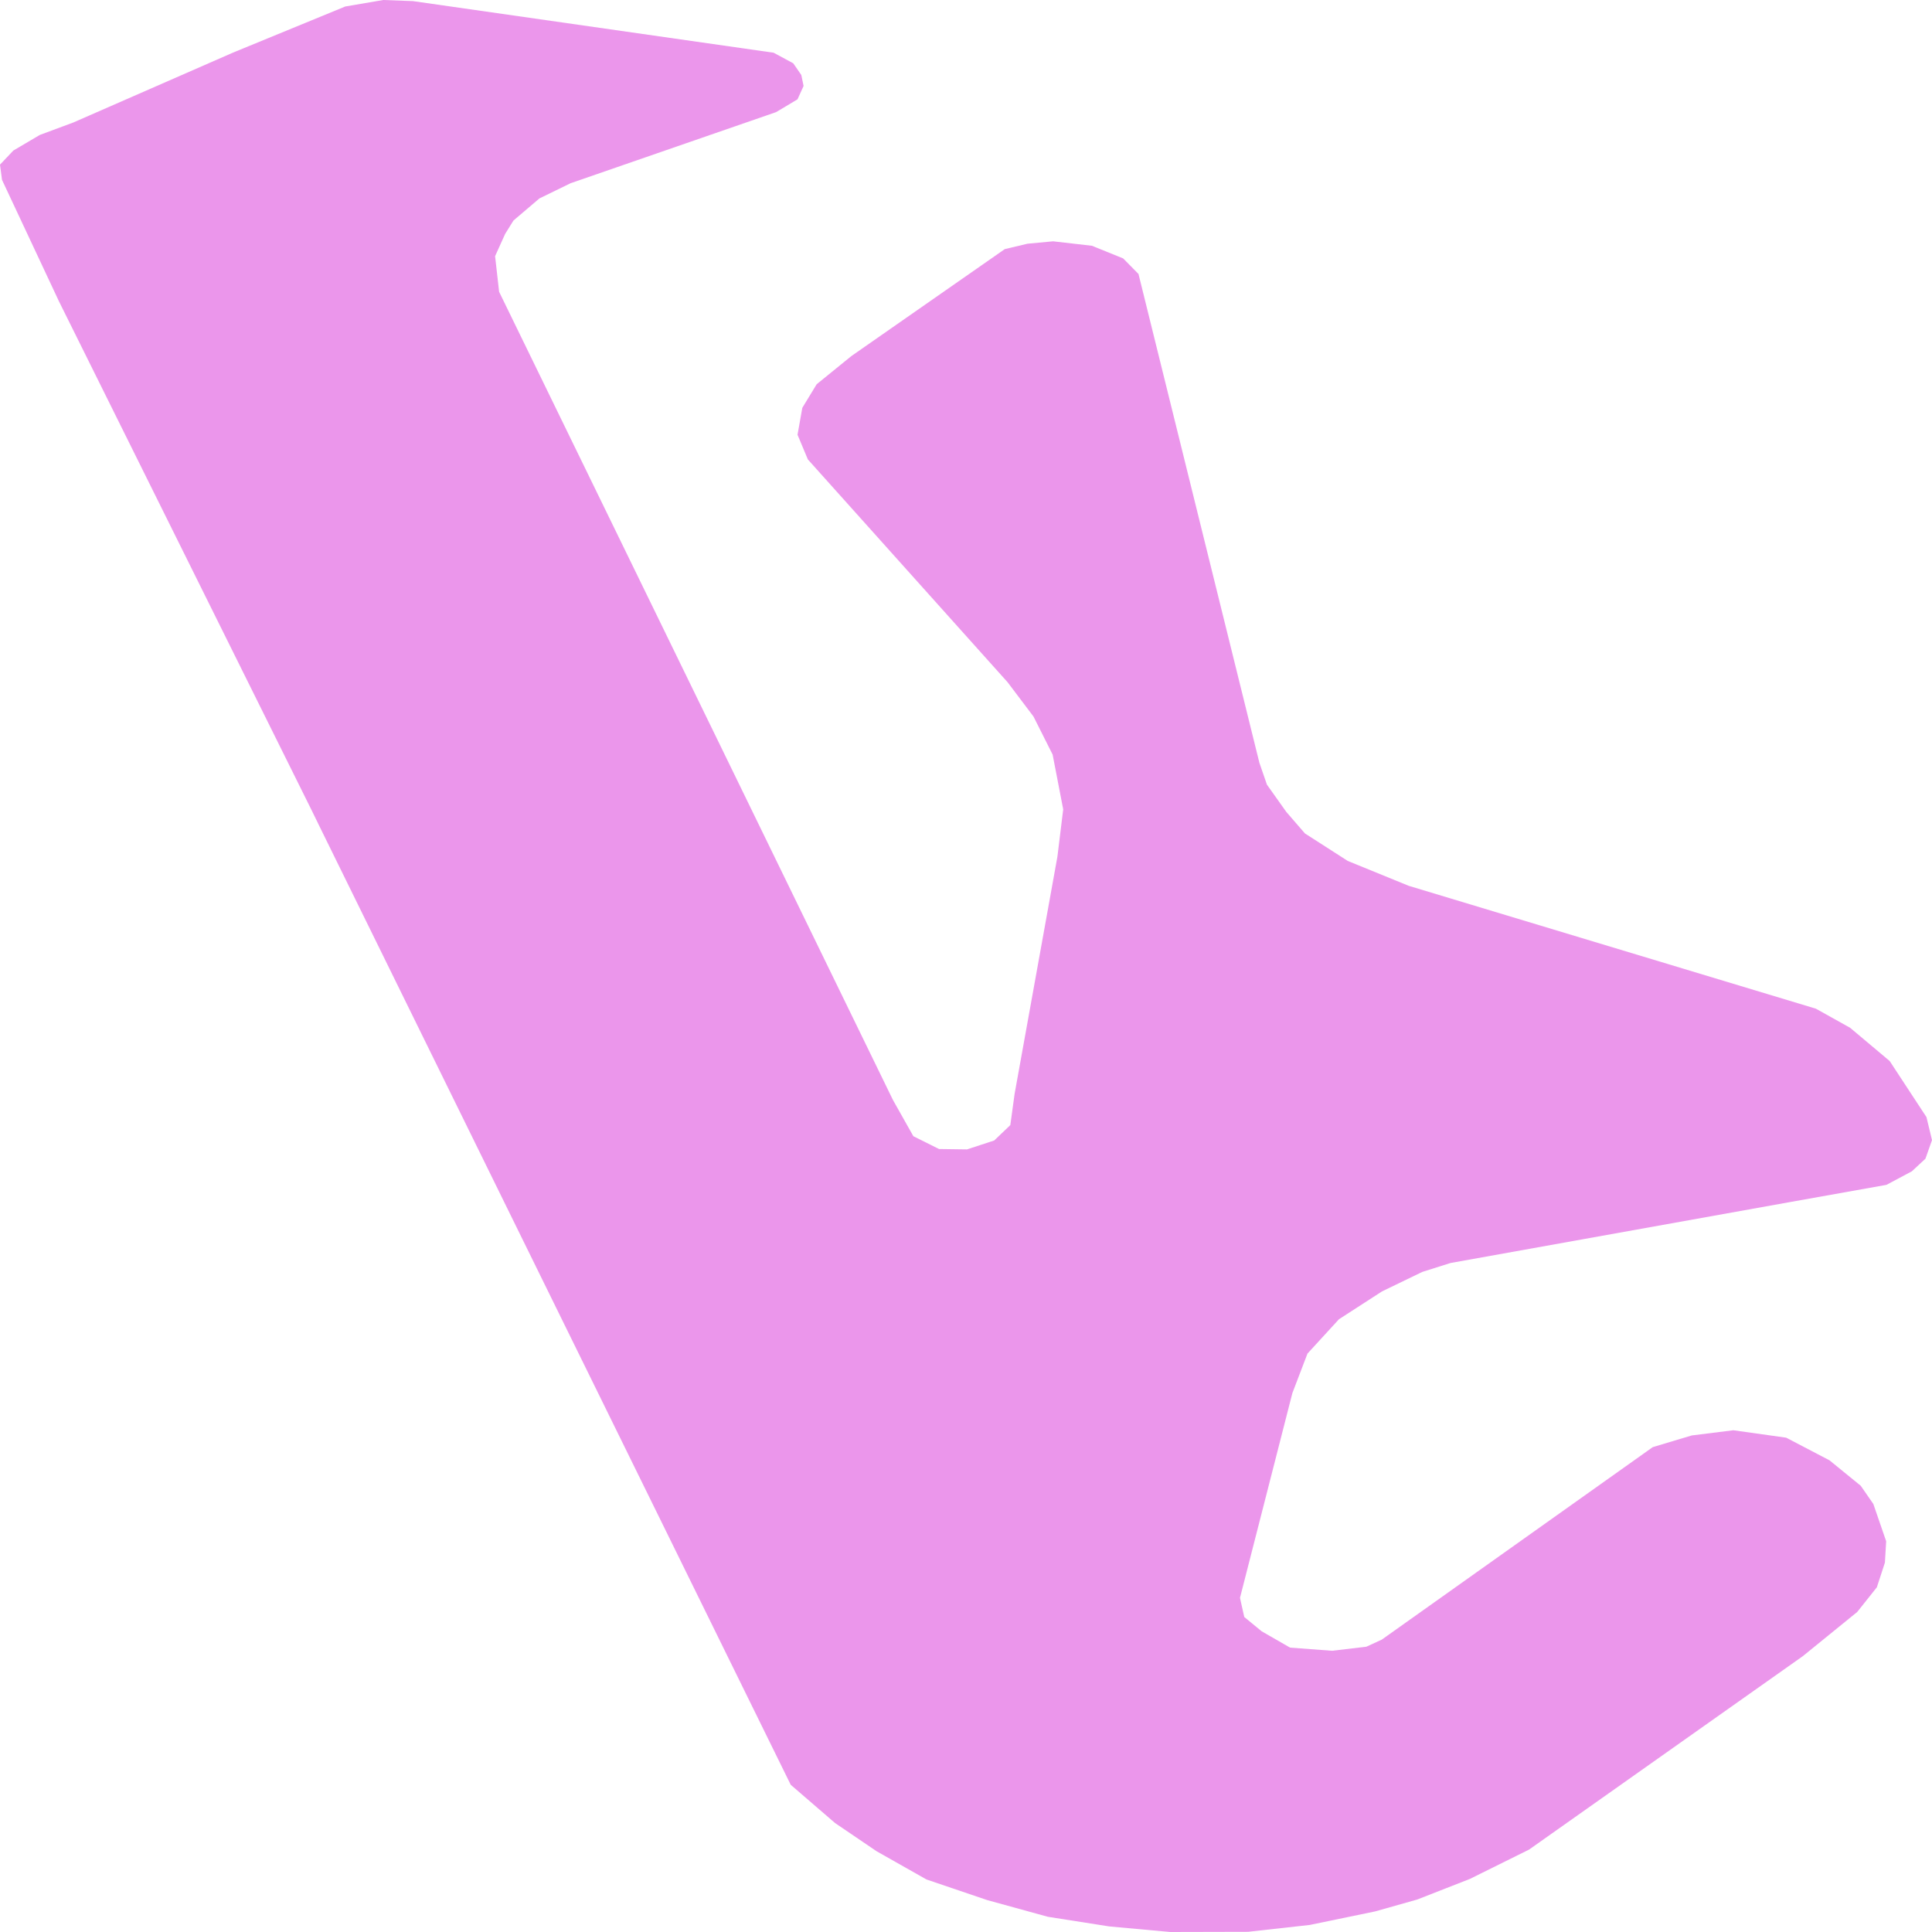
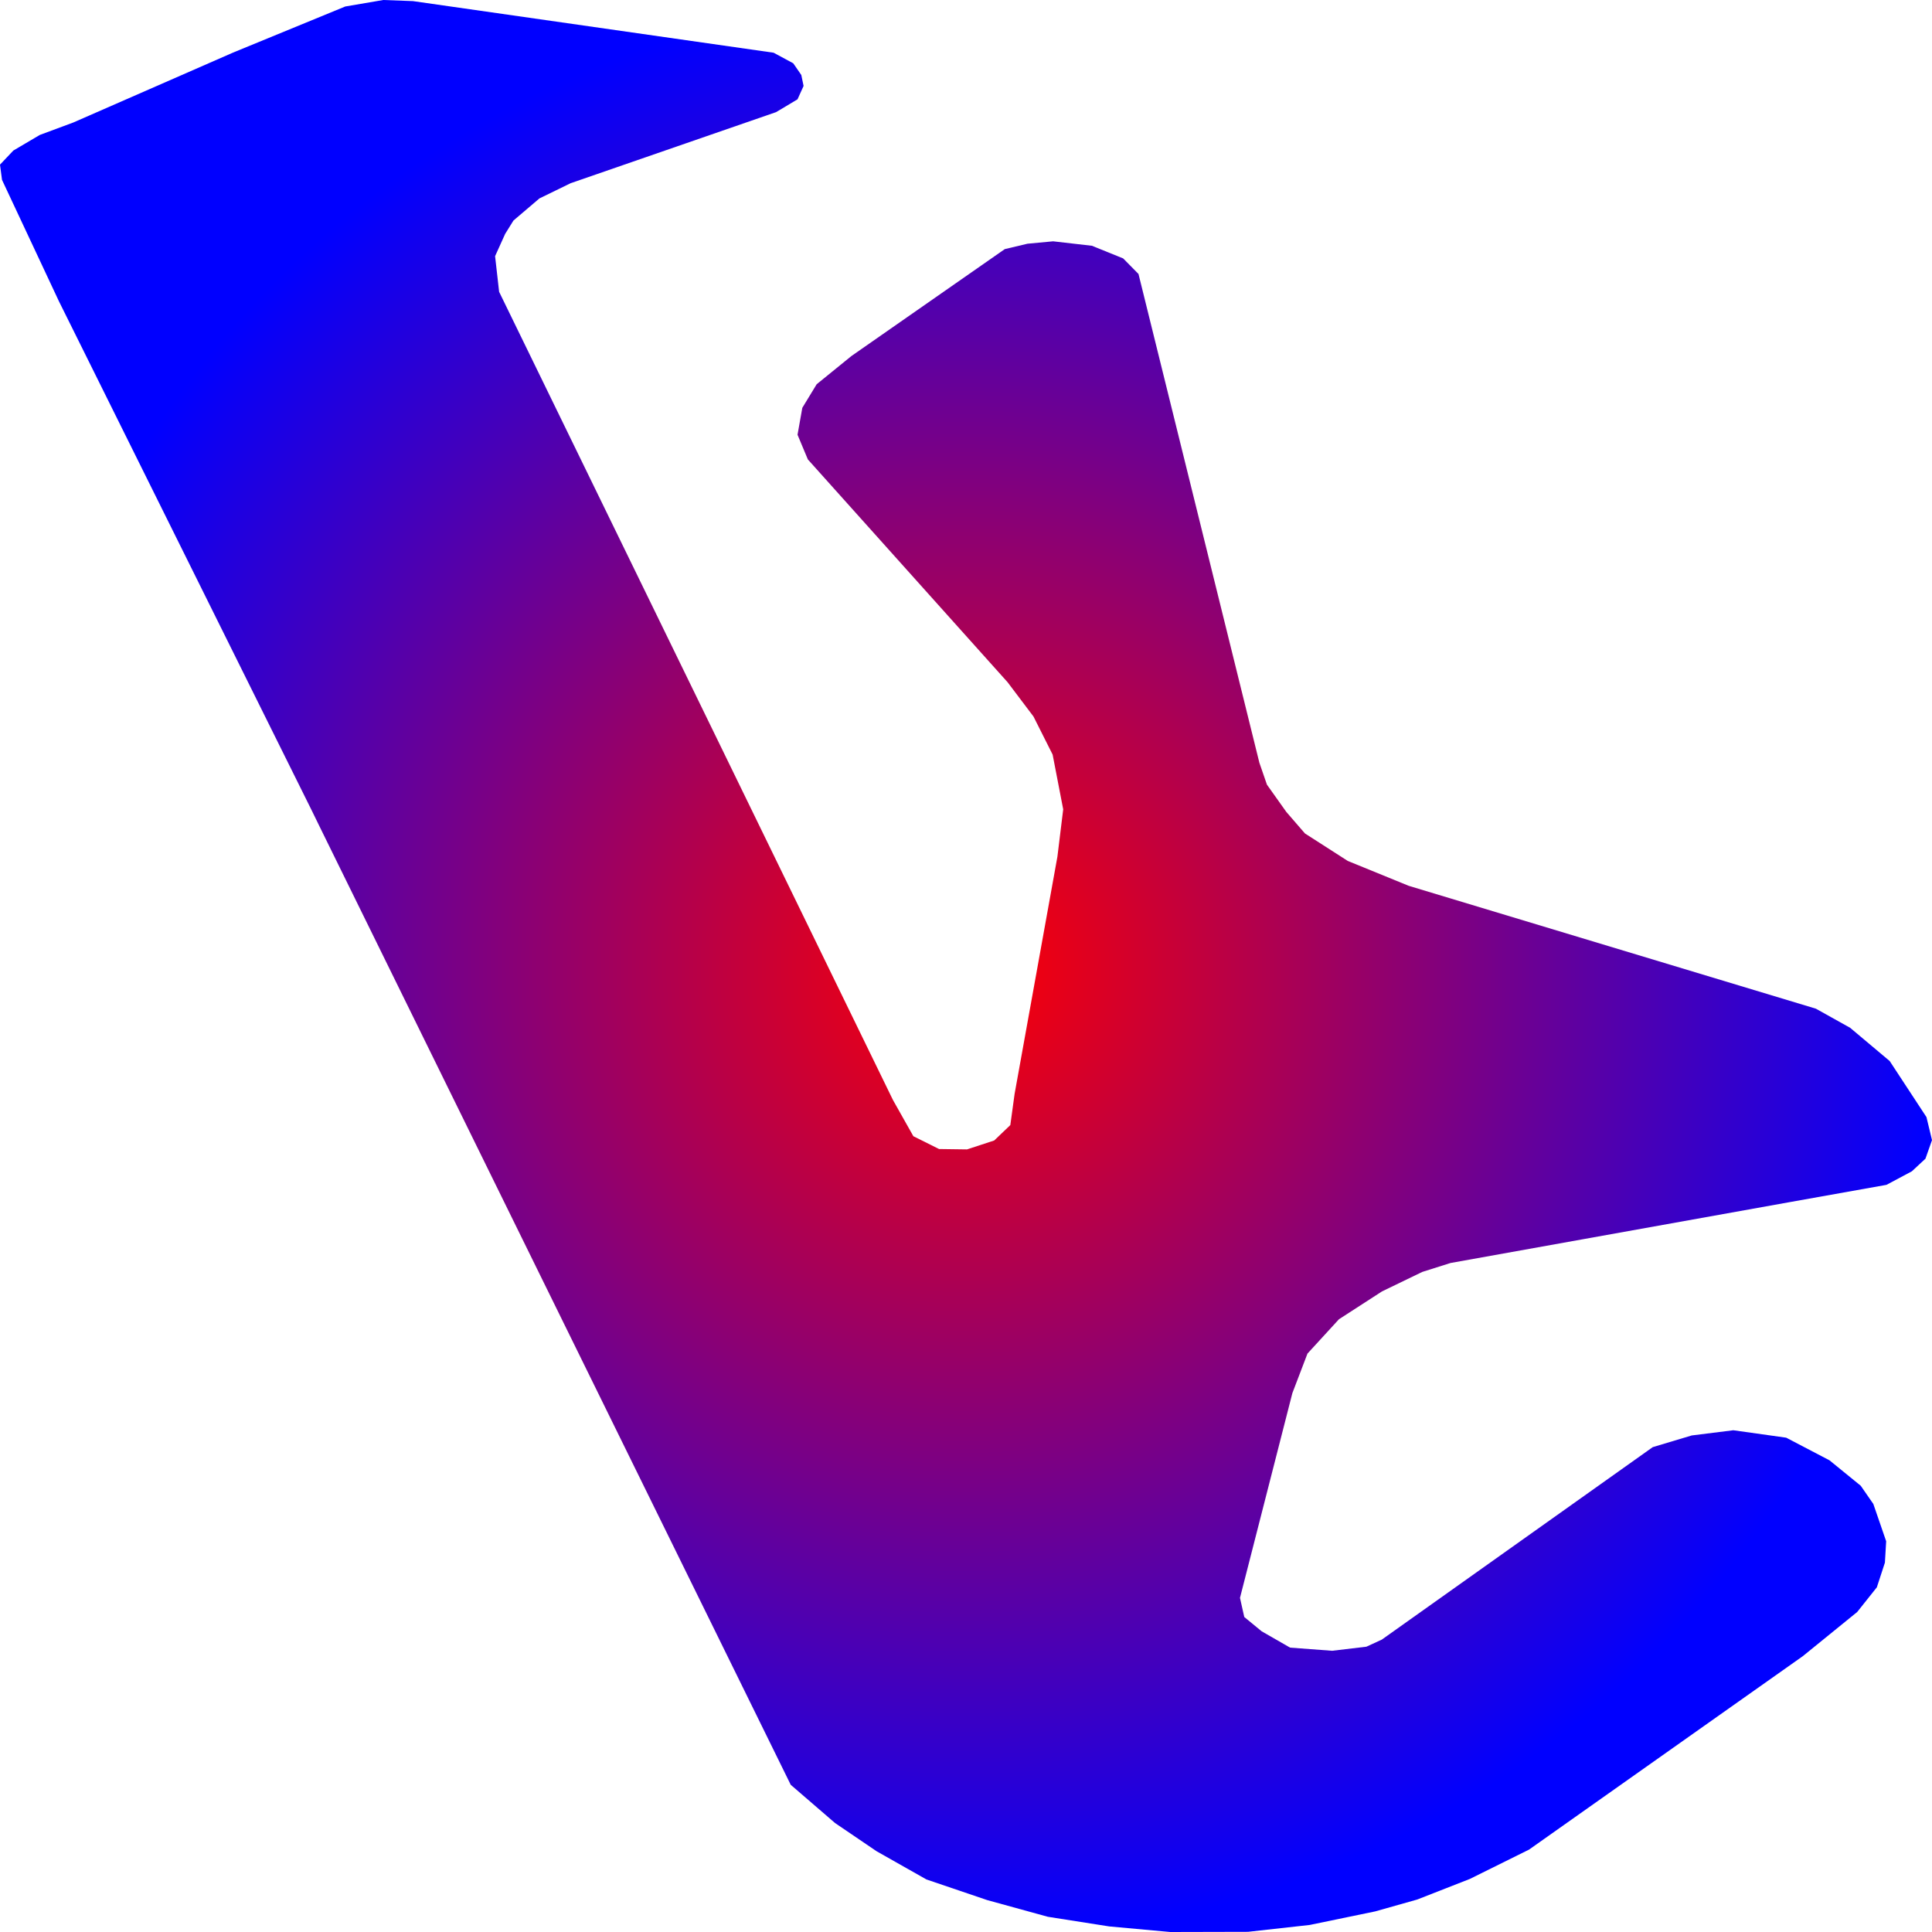
- <svg xmlns="http://www.w3.org/2000/svg" width="500" height="500">
-   <path d="M80.748,209.887 L15.25,77.969 L0.521,46.551 L0.0,42.611 L3.454,38.96 L10.297,34.925 L18.965,31.706 L60.349,13.595 L89.351,1.681 L99.192,0.0 L106.882,0.288 L200.209,13.643 L205.292,16.382 L207.377,19.408 L207.964,22.243 L206.4,25.701 L200.86,29.016 L147.68,47.415 L139.599,51.355 L132.886,57.071 L130.735,60.53 L128.128,66.295 L129.171,75.519 L188.087,196.387 L231.1,284.685 L236.379,294.053 L243.027,297.367 L250.261,297.463 L257.299,295.158 L261.47,291.17 L262.578,283.1 L273.657,221.704 L275.156,209.454 L272.419,195.282 L267.466,185.434 L260.753,176.547 L209.072,118.899 L206.4,112.51 L207.638,105.544 L211.353,99.443 L220.347,92.141 L260.036,64.47 L265.902,63.076 L272.55,62.452 L282.586,63.605 L290.667,66.872 L294.643,70.907 L325.925,197.396 L327.881,203.065 L332.899,210.127 L337.722,215.699 L348.801,222.809 L364.572,229.247 L469.956,261.049 L478.819,265.997 L489.051,274.596 L498.566,289.105 L500.0,295.061 L498.306,299.865 L494.786,303.132 L488.204,306.639 L463.178,311.107 L375.391,326.864 L368.092,329.17 L357.664,334.214 L346.52,341.42 L338.373,350.307 L334.463,360.54 L320.907,413.528 L322.015,418.476 L326.512,422.175 L333.876,426.403 L344.76,427.219 L353.624,426.163 L357.599,424.337 L427.724,374.52 L437.826,371.493 L448.579,370.148 L462.265,372.07 L473.475,377.93 L481.556,384.512 L484.815,389.22 L488.139,398.876 L487.813,404.4 L485.727,410.79 L480.644,417.179 L466.567,428.613 L395.725,478.67 L380.409,486.261 L366.788,491.593 L355.905,494.668 L338.96,498.174 L322.993,499.952 L302.855,500.0 L287.083,498.559 L271.181,496.061 L255.474,491.737 L239.768,486.405 L226.864,479.103 L216.111,471.801 L204.64,461.904 L135.167,320.619 L82.834,214.162 L80.748,209.887" fill="#EB96EB" stroke="none" />
+ <svg xmlns="http://www.w3.org/2000/svg" width="500" height="500">"<defs>
+     <radialGradient id="grad1" cx="50%" cy="50%" r="50%" fx="50%" fy="50%">
+       <stop offset="0%" stop-color="red" />
+       <stop offset="100%" stop-color="blue" />
+     </radialGradient>
+   </defs>&gt;"<path d="M80.748,209.887 L15.25,77.969 L0.521,46.551 L0.0,42.611 L3.454,38.96 L10.297,34.925 L18.965,31.706 L60.349,13.595 L89.351,1.681 L99.192,0.0 L106.882,0.288 L200.209,13.643 L205.292,16.382 L207.377,19.408 L207.964,22.243 L206.4,25.701 L200.86,29.016 L147.68,47.415 L139.599,51.355 L132.886,57.071 L130.735,60.53 L128.128,66.295 L129.171,75.519 L188.087,196.387 L231.1,284.685 L236.379,294.053 L243.027,297.367 L250.261,297.463 L257.299,295.158 L261.47,291.17 L262.578,283.1 L273.657,221.704 L275.156,209.454 L272.419,195.282 L267.466,185.434 L260.753,176.547 L209.072,118.899 L206.4,112.51 L207.638,105.544 L211.353,99.443 L220.347,92.141 L260.036,64.47 L265.902,63.076 L272.55,62.452 L282.586,63.605 L290.667,66.872 L294.643,70.907 L325.925,197.396 L327.881,203.065 L332.899,210.127 L337.722,215.699 L348.801,222.809 L364.572,229.247 L469.956,261.049 L478.819,265.997 L489.051,274.596 L498.566,289.105 L500.0,295.061 L498.306,299.865 L494.786,303.132 L488.204,306.639 L463.178,311.107 L375.391,326.864 L368.092,329.17 L357.664,334.214 L346.52,341.42 L338.373,350.307 L334.463,360.54 L320.907,413.528 L322.015,418.476 L326.512,422.175 L333.876,426.403 L344.76,427.219 L353.624,426.163 L357.599,424.337 L427.724,374.52 L437.826,371.493 L448.579,370.148 L462.265,372.07 L473.475,377.93 L481.556,384.512 L484.815,389.22 L488.139,398.876 L487.813,404.4 L485.727,410.79 L480.644,417.179 L466.567,428.613 L395.725,478.67 L380.409,486.261 L366.788,491.593 L355.905,494.668 L338.96,498.174 L322.993,499.952 L302.855,500.0 L287.083,498.559 L271.181,496.061 L255.474,491.737 L239.768,486.405 L226.864,479.103 L216.111,471.801 L204.64,461.904 L135.167,320.619 L82.834,214.162 L80.748,209.887" fill="url(#grad1)" stroke="none" />
</svg>
